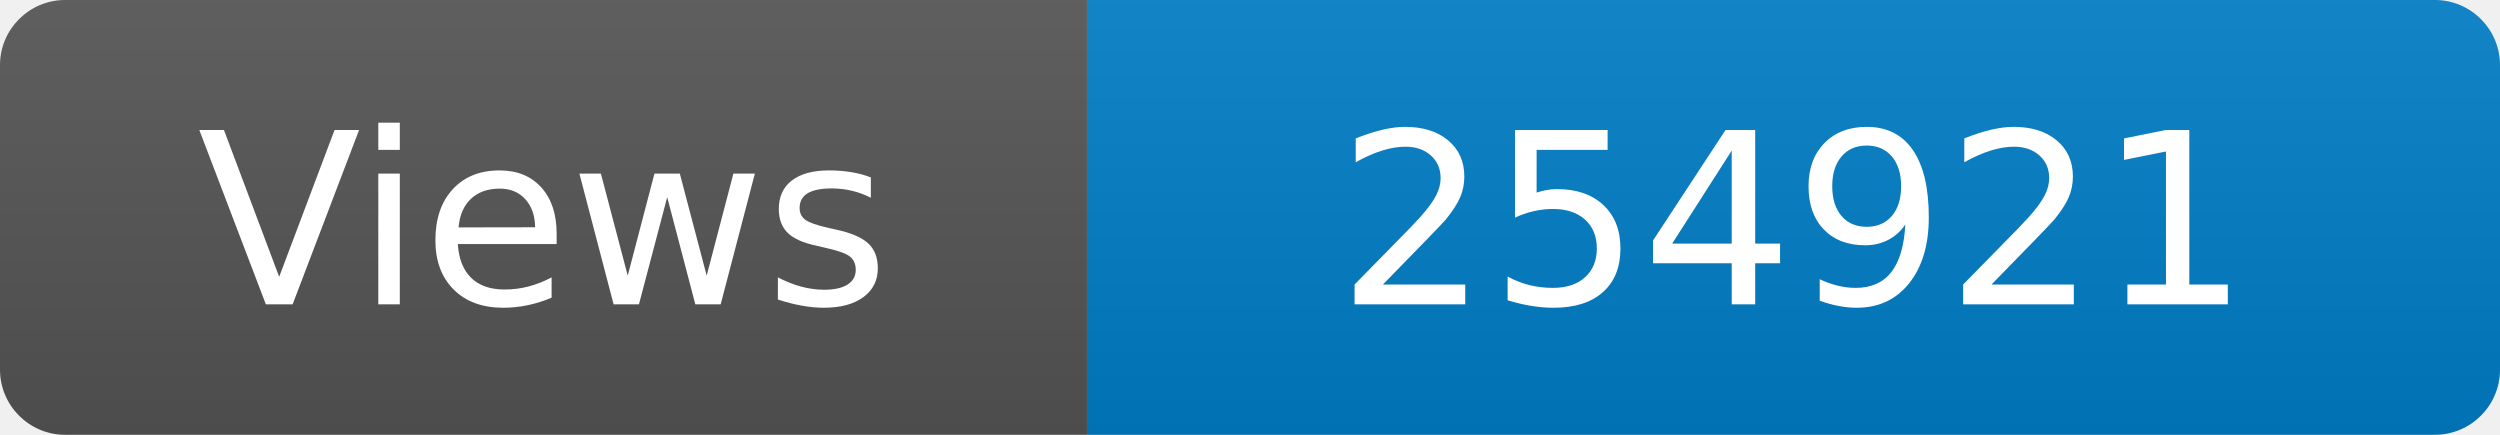
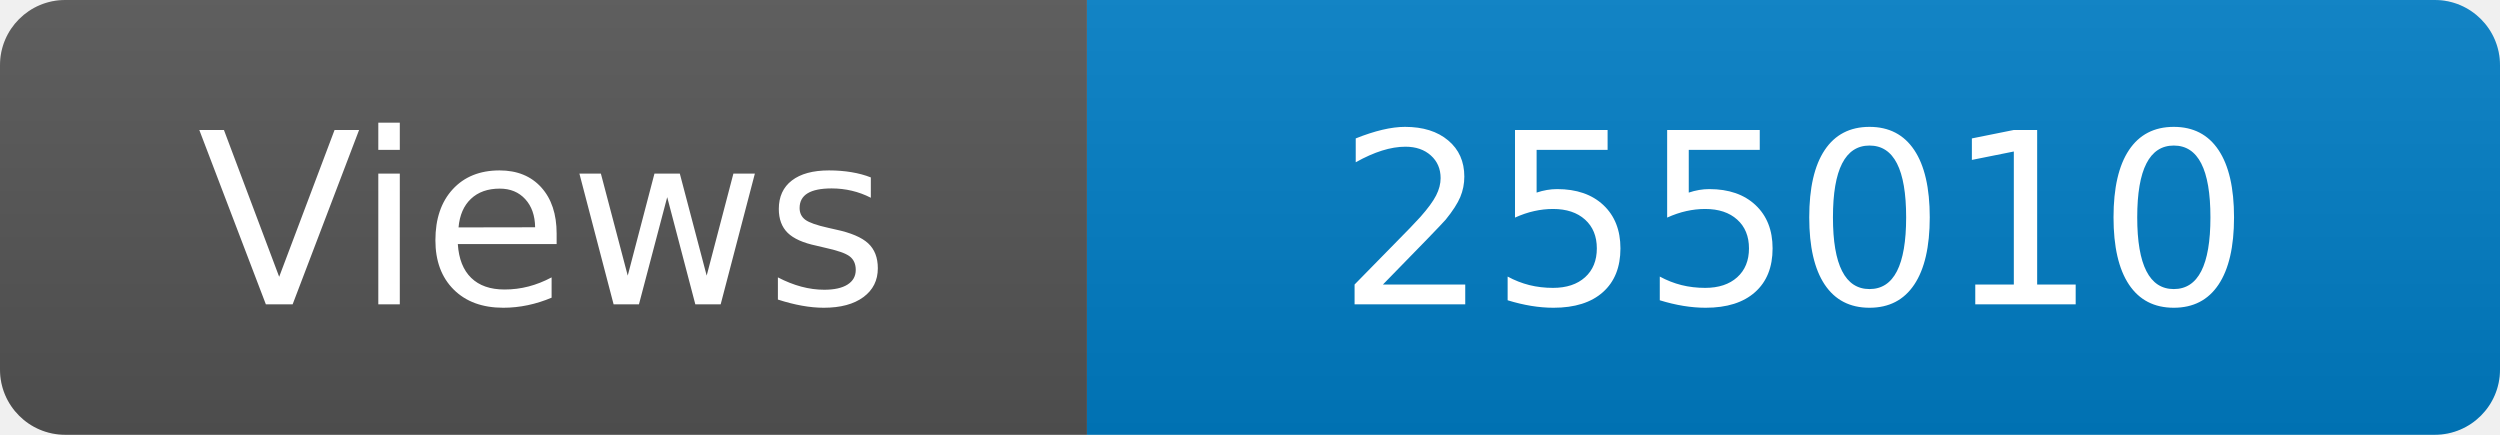
<svg xmlns="http://www.w3.org/2000/svg" width="115" height="20" role="img" aria-label="Maintained?: yes">
  <linearGradient id="s" x2="0" y2="100%">
    <stop offset="0" stop-color="#bbb" stop-opacity=".1" />
    <stop offset="1" stop-opacity=".1" />
  </linearGradient>
  <clipPath id="r">
    <rect width="115" height="20" rx="3" fill="#fff" />
  </clipPath>
  <g clip-path="url(#r)">
    <rect width="50" height="20" fill="#555" />
    <rect x="50" width="160" height="20" fill="#007ec6" />
    <rect width="115" height="20" fill="url(#s)" />
  </g>
  <g fill="#fff" text-anchor="middle" font-family="Verdana,Geneva,DejaVu Sans,sans-serif" font-size="110">
    <text x="250" y="140" transform="scale(.1)" fill="#fff">Views</text>
-     <text x="825" y="140" transform="scale(.1)" fill="#fff">254921</text>
+     <text x="825" y="140" transform="scale(.1)" fill="#fff">255010</text>
  </g>
</svg>
